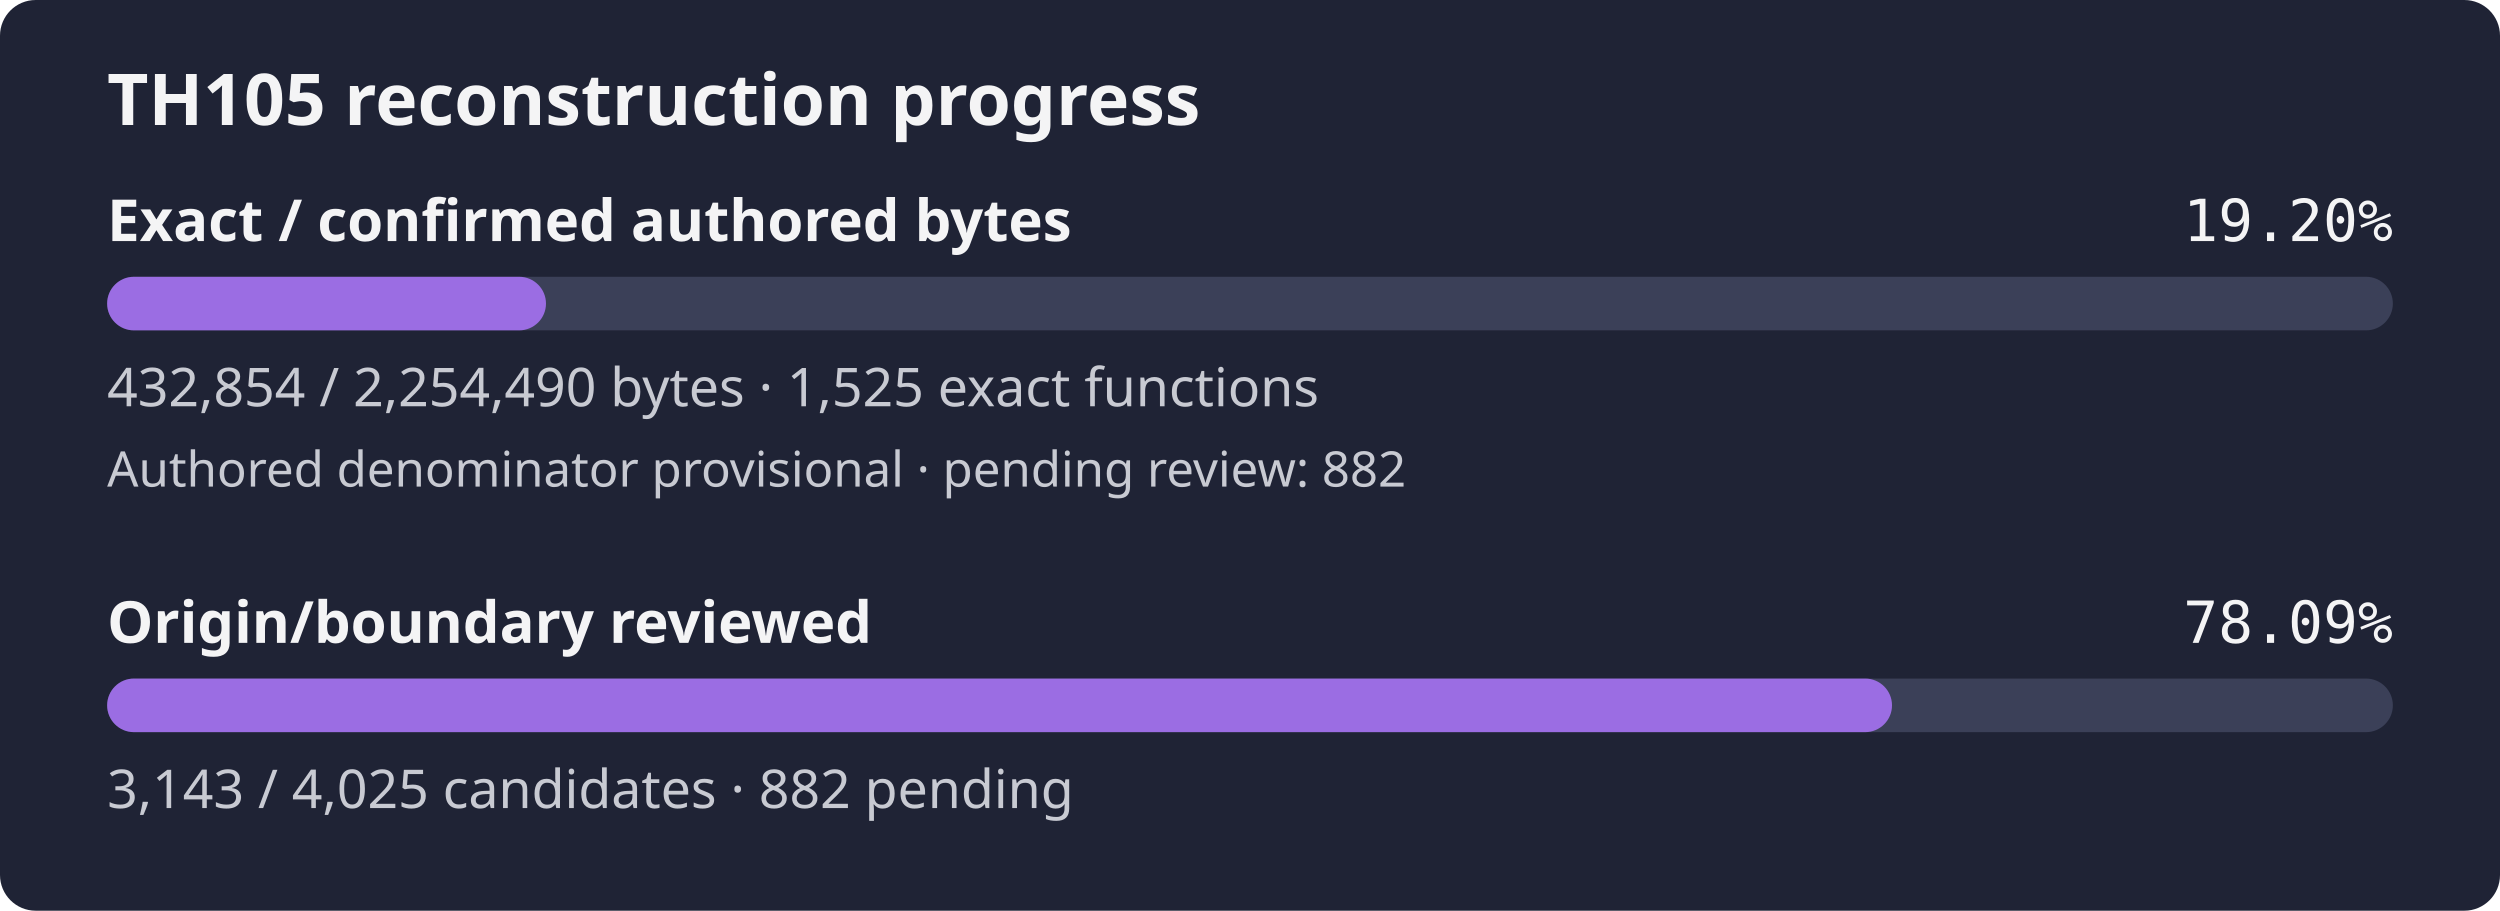
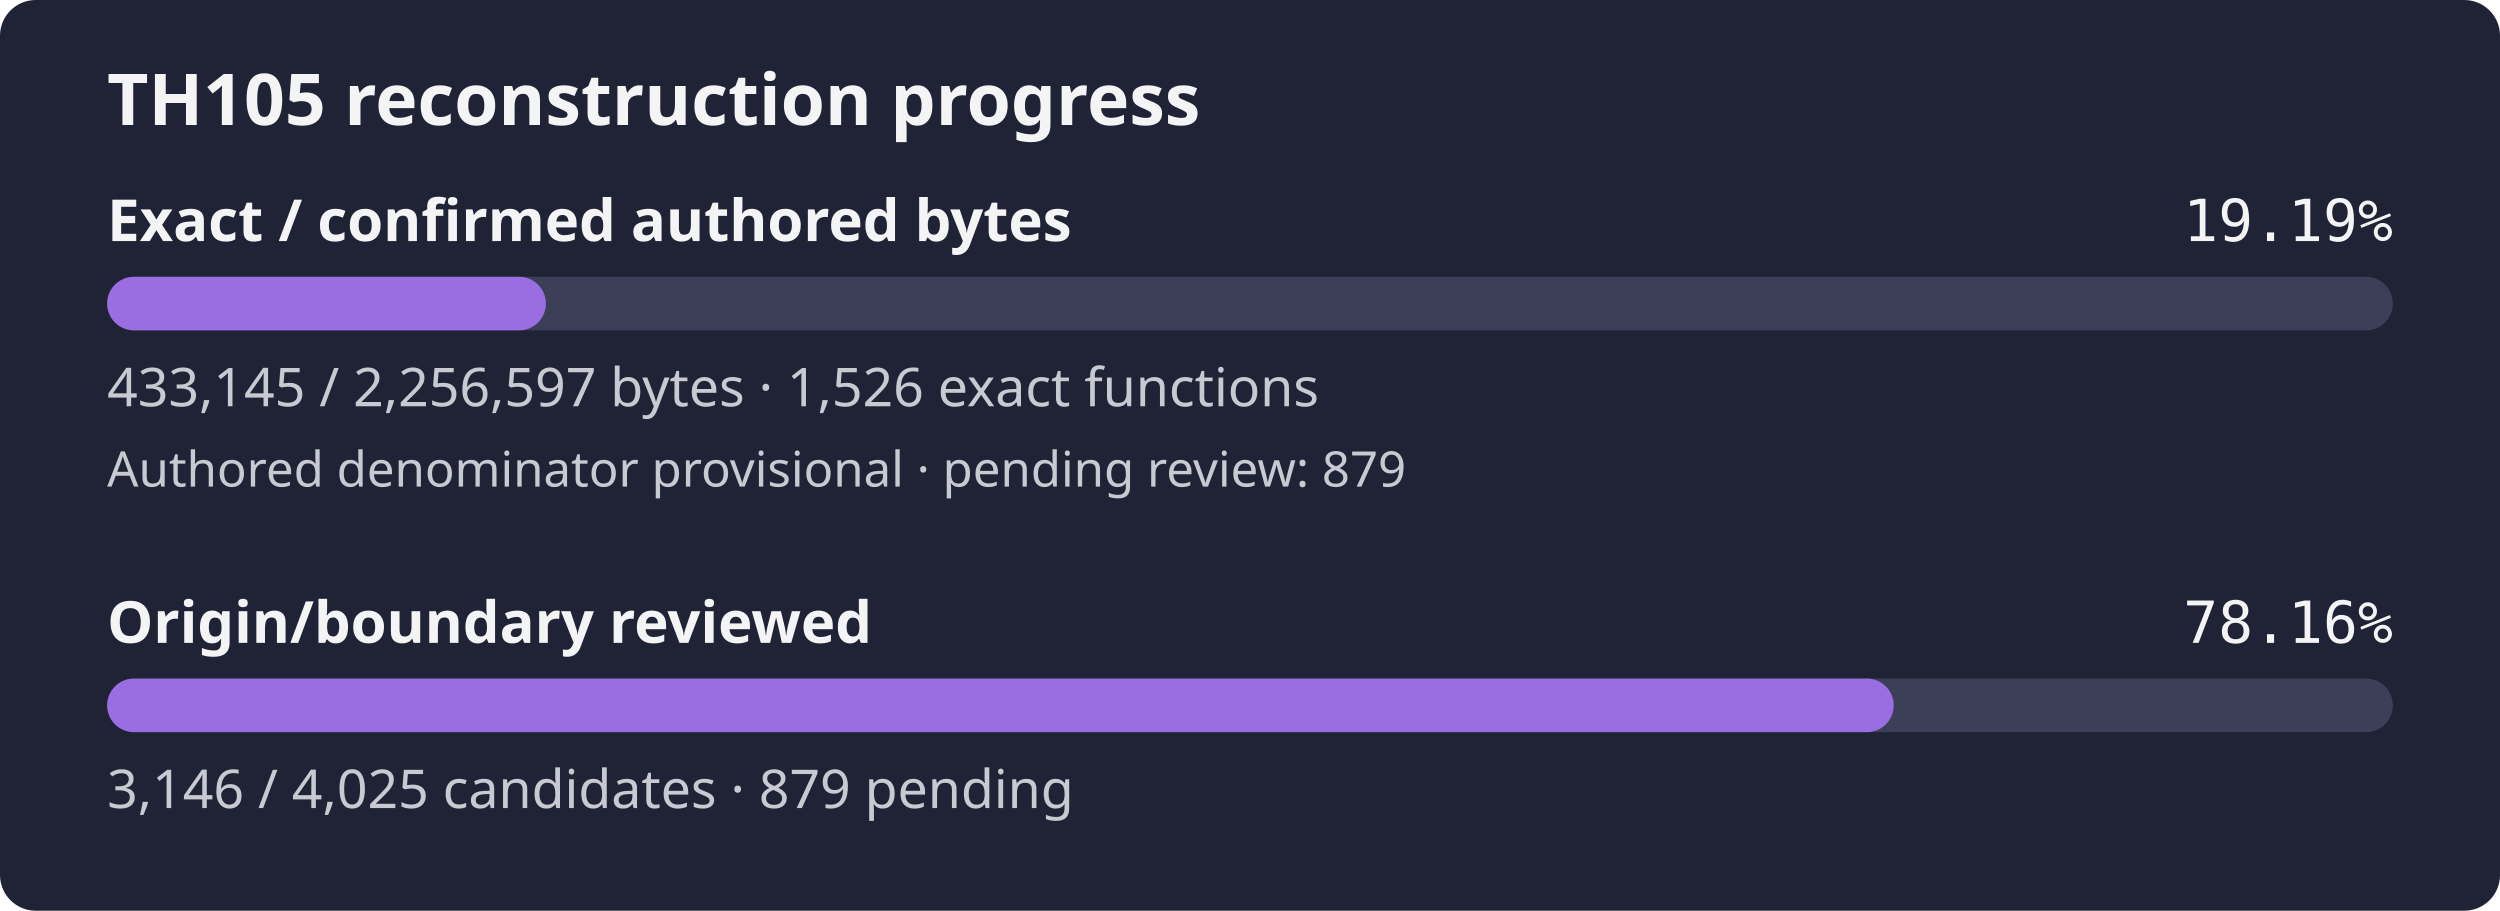
- <svg xmlns="http://www.w3.org/2000/svg" width="560" height="204" viewBox="0 0 560 204" role="img" aria-label="TH105 reconstruction progress: 19.20% of confirmed authored bytes exact; authored denominator provisional, origin review 78.09%">
+ <svg xmlns="http://www.w3.org/2000/svg" width="560" height="204" viewBox="0 0 560 204" role="img" aria-label="TH105 reconstruction progress: 19.19% of confirmed authored bytes exact; authored denominator provisional, origin review 78.16%">
  <rect width="560" height="204" rx="8" fill="#1f2335" />
  <text x="24" y="28" fill="#f4f4f5" font-family="sans-serif" font-size="16" font-weight="600">TH105 reconstruction progress</text>
  <text x="24" y="54" fill="#f4f4f5" font-family="sans-serif" font-size="13" font-weight="600">Exact / confirmed authored bytes</text>
-   <text x="536" y="54" fill="#f4f4f5" text-anchor="end" font-family="monospace" font-size="13">19.20%</text>
+   <text x="536" y="54" fill="#f4f4f5" text-anchor="end" font-family="monospace" font-size="13">19.19%</text>
  <rect id="exact-track" x="24" y="62" width="512" height="12" rx="6" fill="#3b4058" />
-   <rect id="exact-fill" x="24" y="62" width="98.30" height="12" rx="6" fill="#9b6de3" />
-   <text x="24" y="91" fill="#c8cad2" font-family="sans-serif" font-size="12">432,854 / 2,254,490 bytes · 1,525 exact functions</text>
-   <text x="24" y="109" fill="#c8cad2" font-family="sans-serif" font-size="11">Authored denominator provisional · pending review: 882</text>
+   <rect id="exact-fill" x="24" y="62" width="98.28" height="12" rx="6" fill="#9b6de3" />
+   <text x="24" y="91" fill="#c8cad2" font-family="sans-serif" font-size="12">433,145 / 2,256,597 bytes · 1,526 exact functions</text>
+   <text x="24" y="109" fill="#c8cad2" font-family="sans-serif" font-size="11">Authored denominator provisional · pending review: 879</text>
  <text x="24" y="144" fill="#f4f4f5" font-family="sans-serif" font-size="13" font-weight="600">Origin/boundary reviewed</text>
-   <text x="536" y="144" fill="#f4f4f5" text-anchor="end" font-family="monospace" font-size="13">78.09%</text>
+   <text x="536" y="144" fill="#f4f4f5" text-anchor="end" font-family="monospace" font-size="13">78.16%</text>
  <rect id="review-track" x="24" y="152" width="512" height="12" rx="6" fill="#3b4058" />
-   <rect id="review-fill" x="24" y="152" width="399.81" height="12" rx="6" fill="#9b6de3" />
-   <text x="24" y="181" fill="#c8cad2" font-family="sans-serif" font-size="12">3,143 / 4,025 candidates · 882 pending</text>
+   <rect id="review-fill" x="24" y="152" width="400.19" height="12" rx="6" fill="#9b6de3" />
+   <text x="24" y="181" fill="#c8cad2" font-family="sans-serif" font-size="12">3,146 / 4,025 candidates · 879 pending</text>
</svg>
